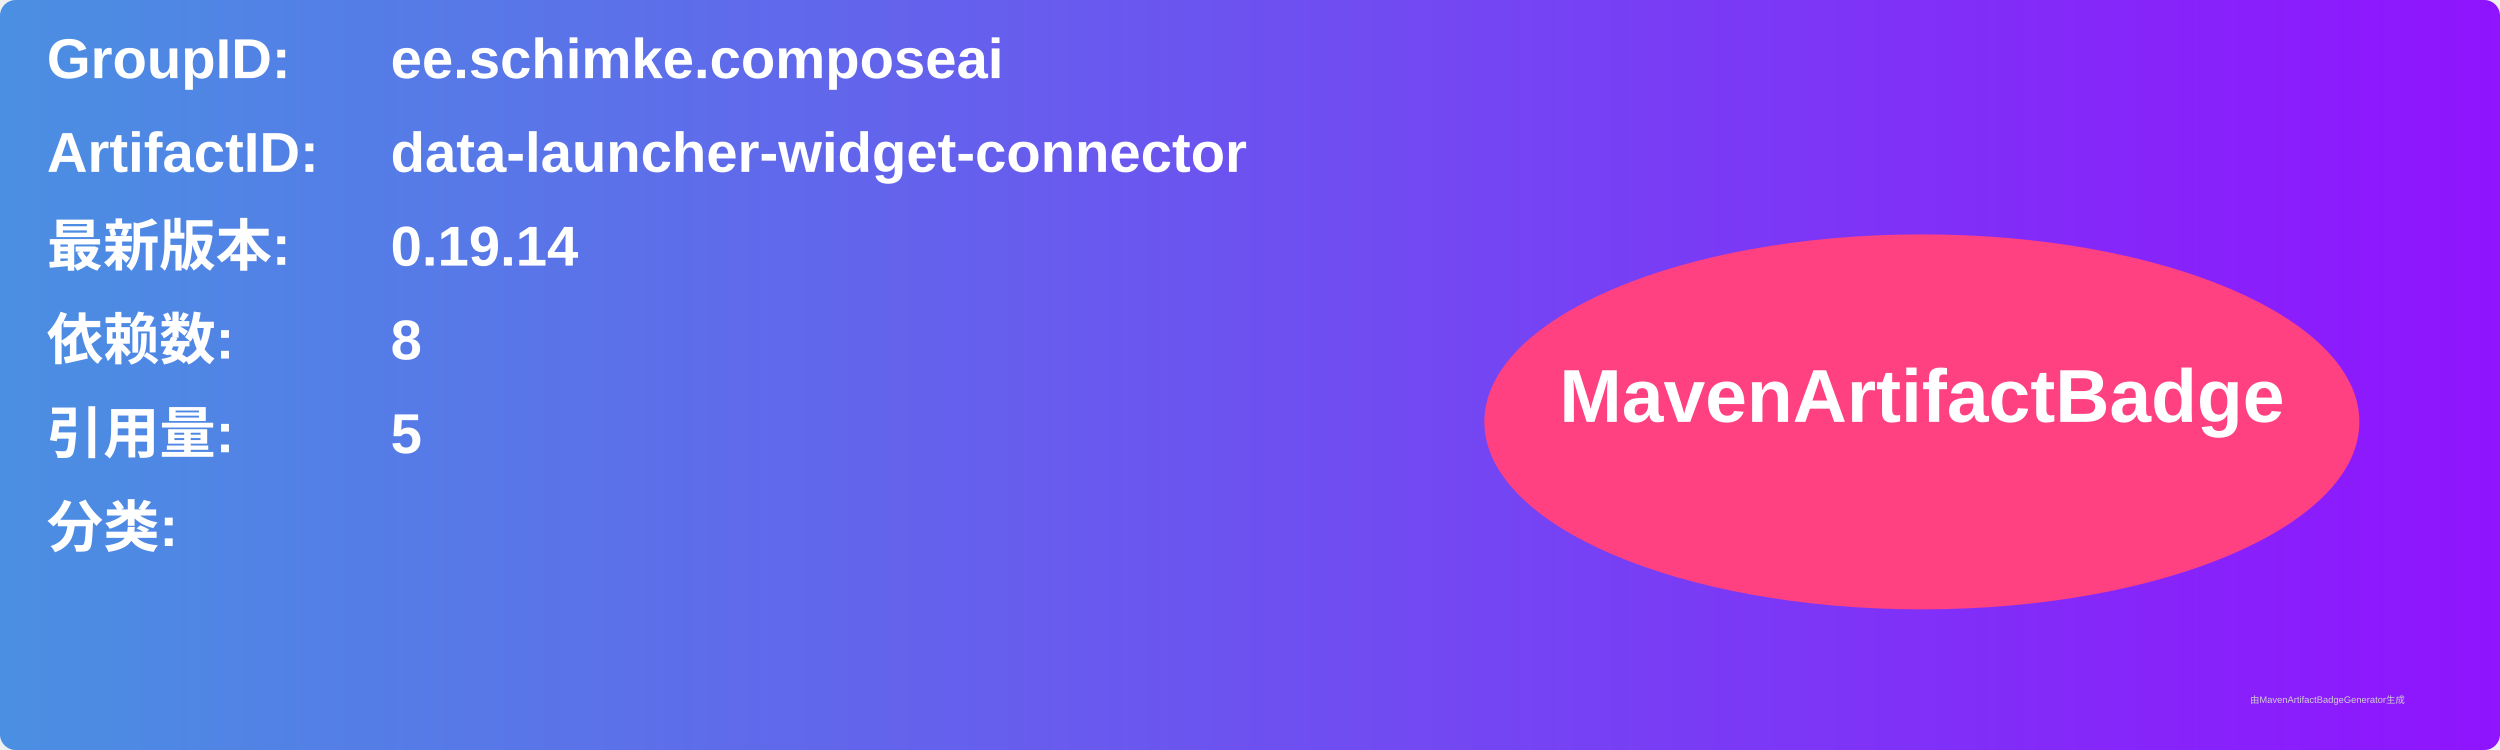
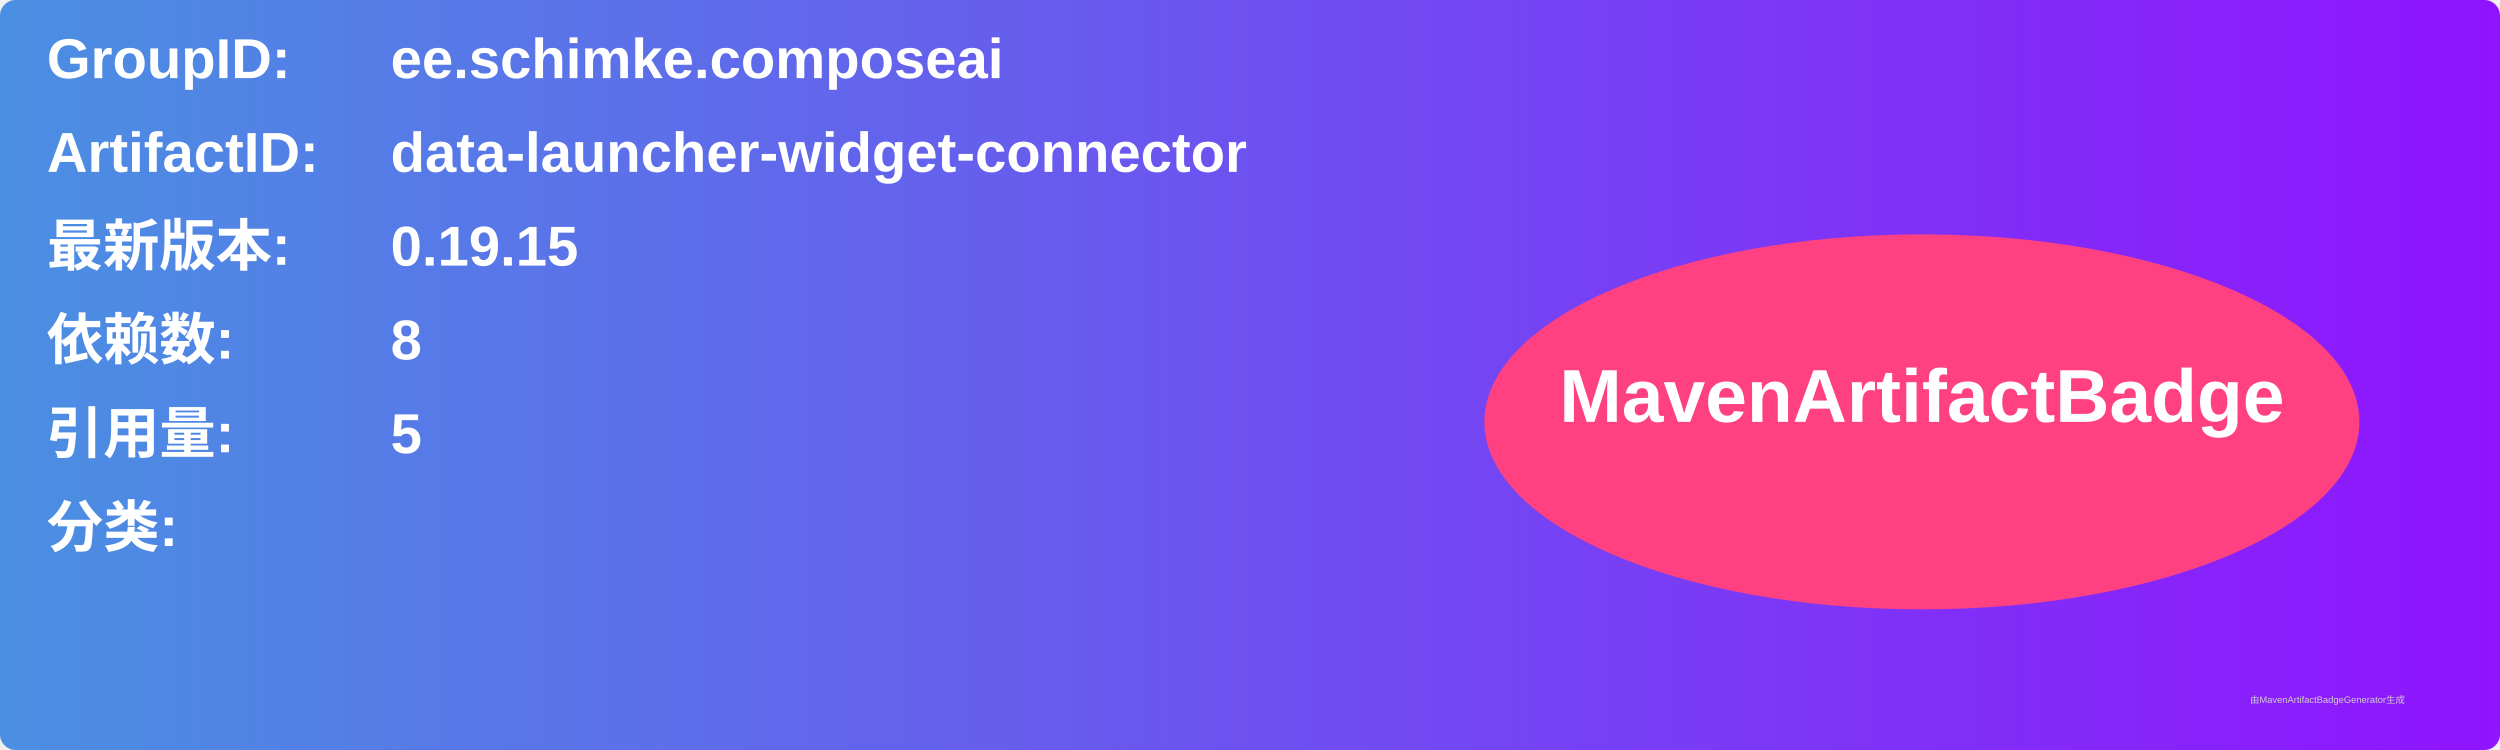
<svg xmlns="http://www.w3.org/2000/svg" width="800" height="240" viewBox="0 0 800 240">
  <linearGradient id="grad" x1="0%" y1="0%" x2="100%" y2="0%">
    <stop offset="0%" stop-color="#4a90e2" />
    <stop offset="100%" stop-color="#9013fe" />
  </linearGradient>
  <rect width="100%" height="100%" rx="5" ry="5" fill="url(#grad)" />
  <g transform="translate(15, 15)">
    <text x="0" y="10" font-family="Arial" font-size="18" fill="white" font-weight="bold" width="260">GroupID:</text>
    <text x="110" y="10" font-family="Arial" font-size="18" fill="white" font-weight="bold" width="460">ee.schimke.composeai</text>
    <text x="0" y="40" font-family="Arial" font-size="18" fill="white" font-weight="bold" width="260">ArtifactID:</text>
    <text x="110" y="40" font-family="Arial" font-size="18" fill="white" font-weight="bold" width="460">data-launcher-widget-connector</text>
    <text x="0" y="70" font-family="Arial" font-size="18" fill="white" font-weight="bold">最新版本:</text>
    <text x="110" y="70" font-family="Arial" font-size="18" fill="white" font-weight="bold">
-       <tspan font-weight="bold">0.19.14</tspan>
+       <tspan font-weight="bold">0.19.15</tspan>
    </text>
    <text x="0" y="100" font-family="Arial" font-size="18" fill="white" font-weight="bold">依赖数: </text>
    <text x="110" y="100" font-family="Arial" font-size="18" fill="white">
      <tspan font-weight="bold">8</tspan>
    </text>
    <text x="0" y="130" font-family="Arial" font-size="18" fill="white" font-weight="bold">引用量: </text>
    <text x="110" y="130" font-family="Arial" font-size="18" fill="white">
      <tspan font-weight="bold">5</tspan>
    </text>
    <text x="0" y="160" font-family="Arial" font-size="18" fill="white" font-weight="bold">分类:</text>
    <text x="10" y="190" font-family="Arial" font-size="10" fill="white">
      <tspan font-weight="bold" />
    </text>
    <ellipse cx="600" cy="120" rx="140" ry="60" fill="#ff4081" />
    <text x="600" y="120" text-anchor="middle" font-family="Arial" font-size="24" fill="white" font-weight="bold">MavenArtifactBadge</text>
  </g>
  <text x="720" y="225" font-family="Arial" font-size="3" fill="#d0d0d0">由MavenArtifactBadgeGenerator生成</text>
</svg>
